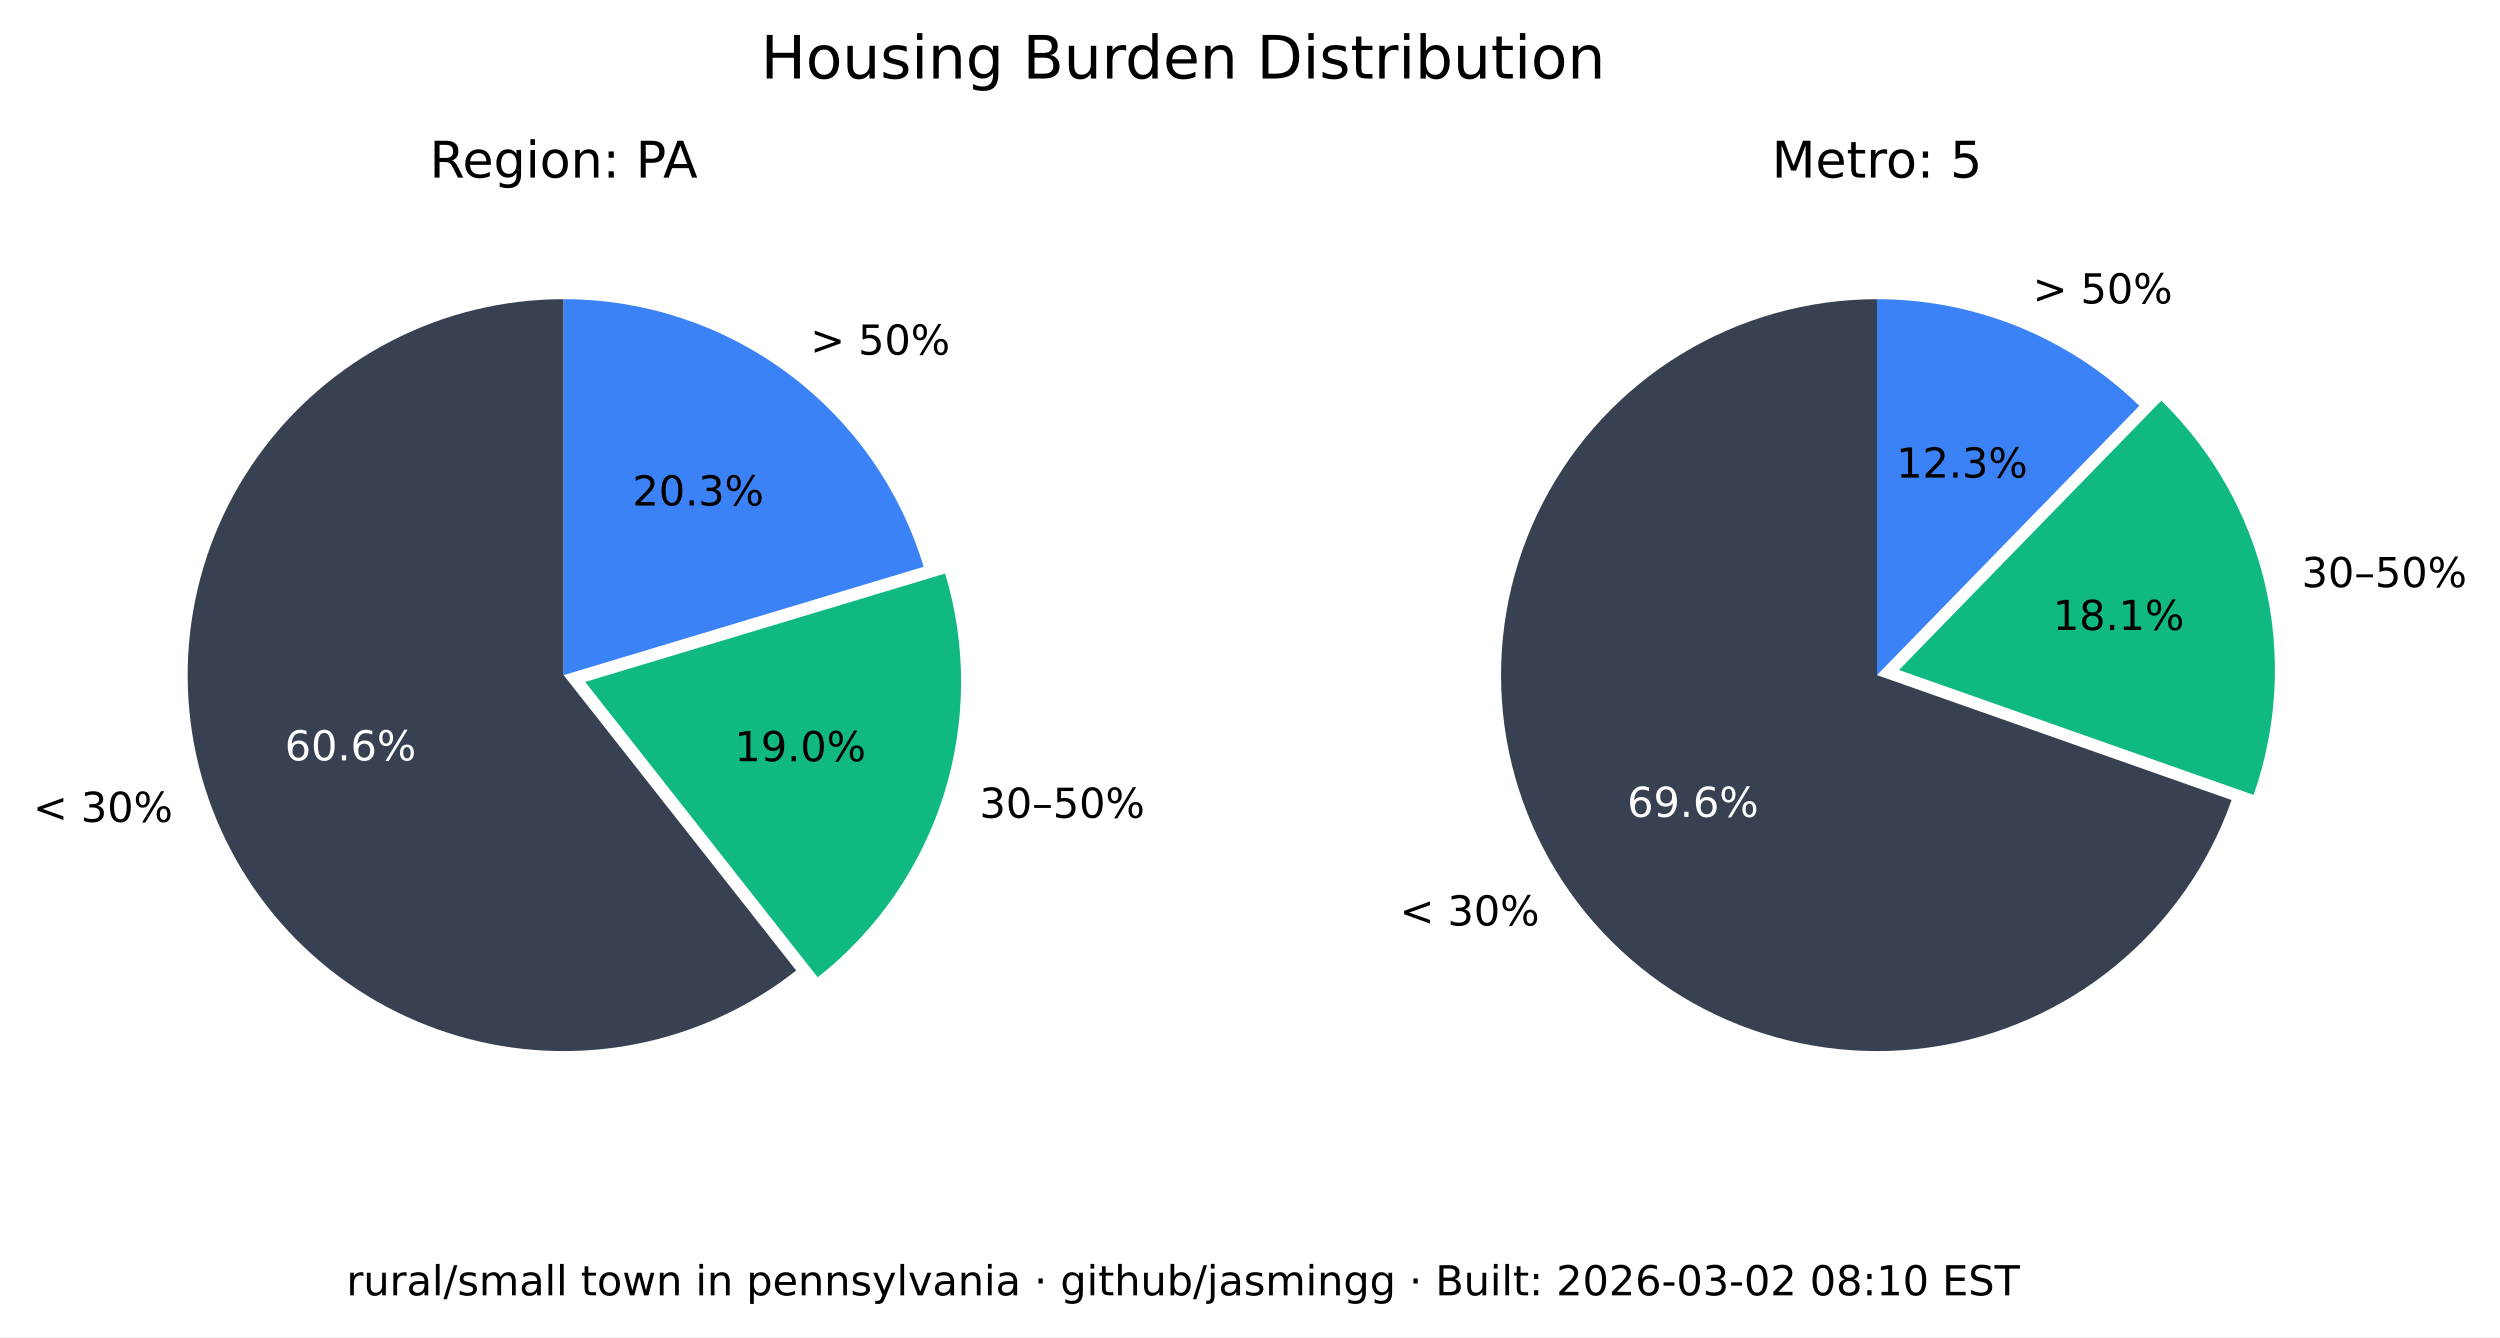
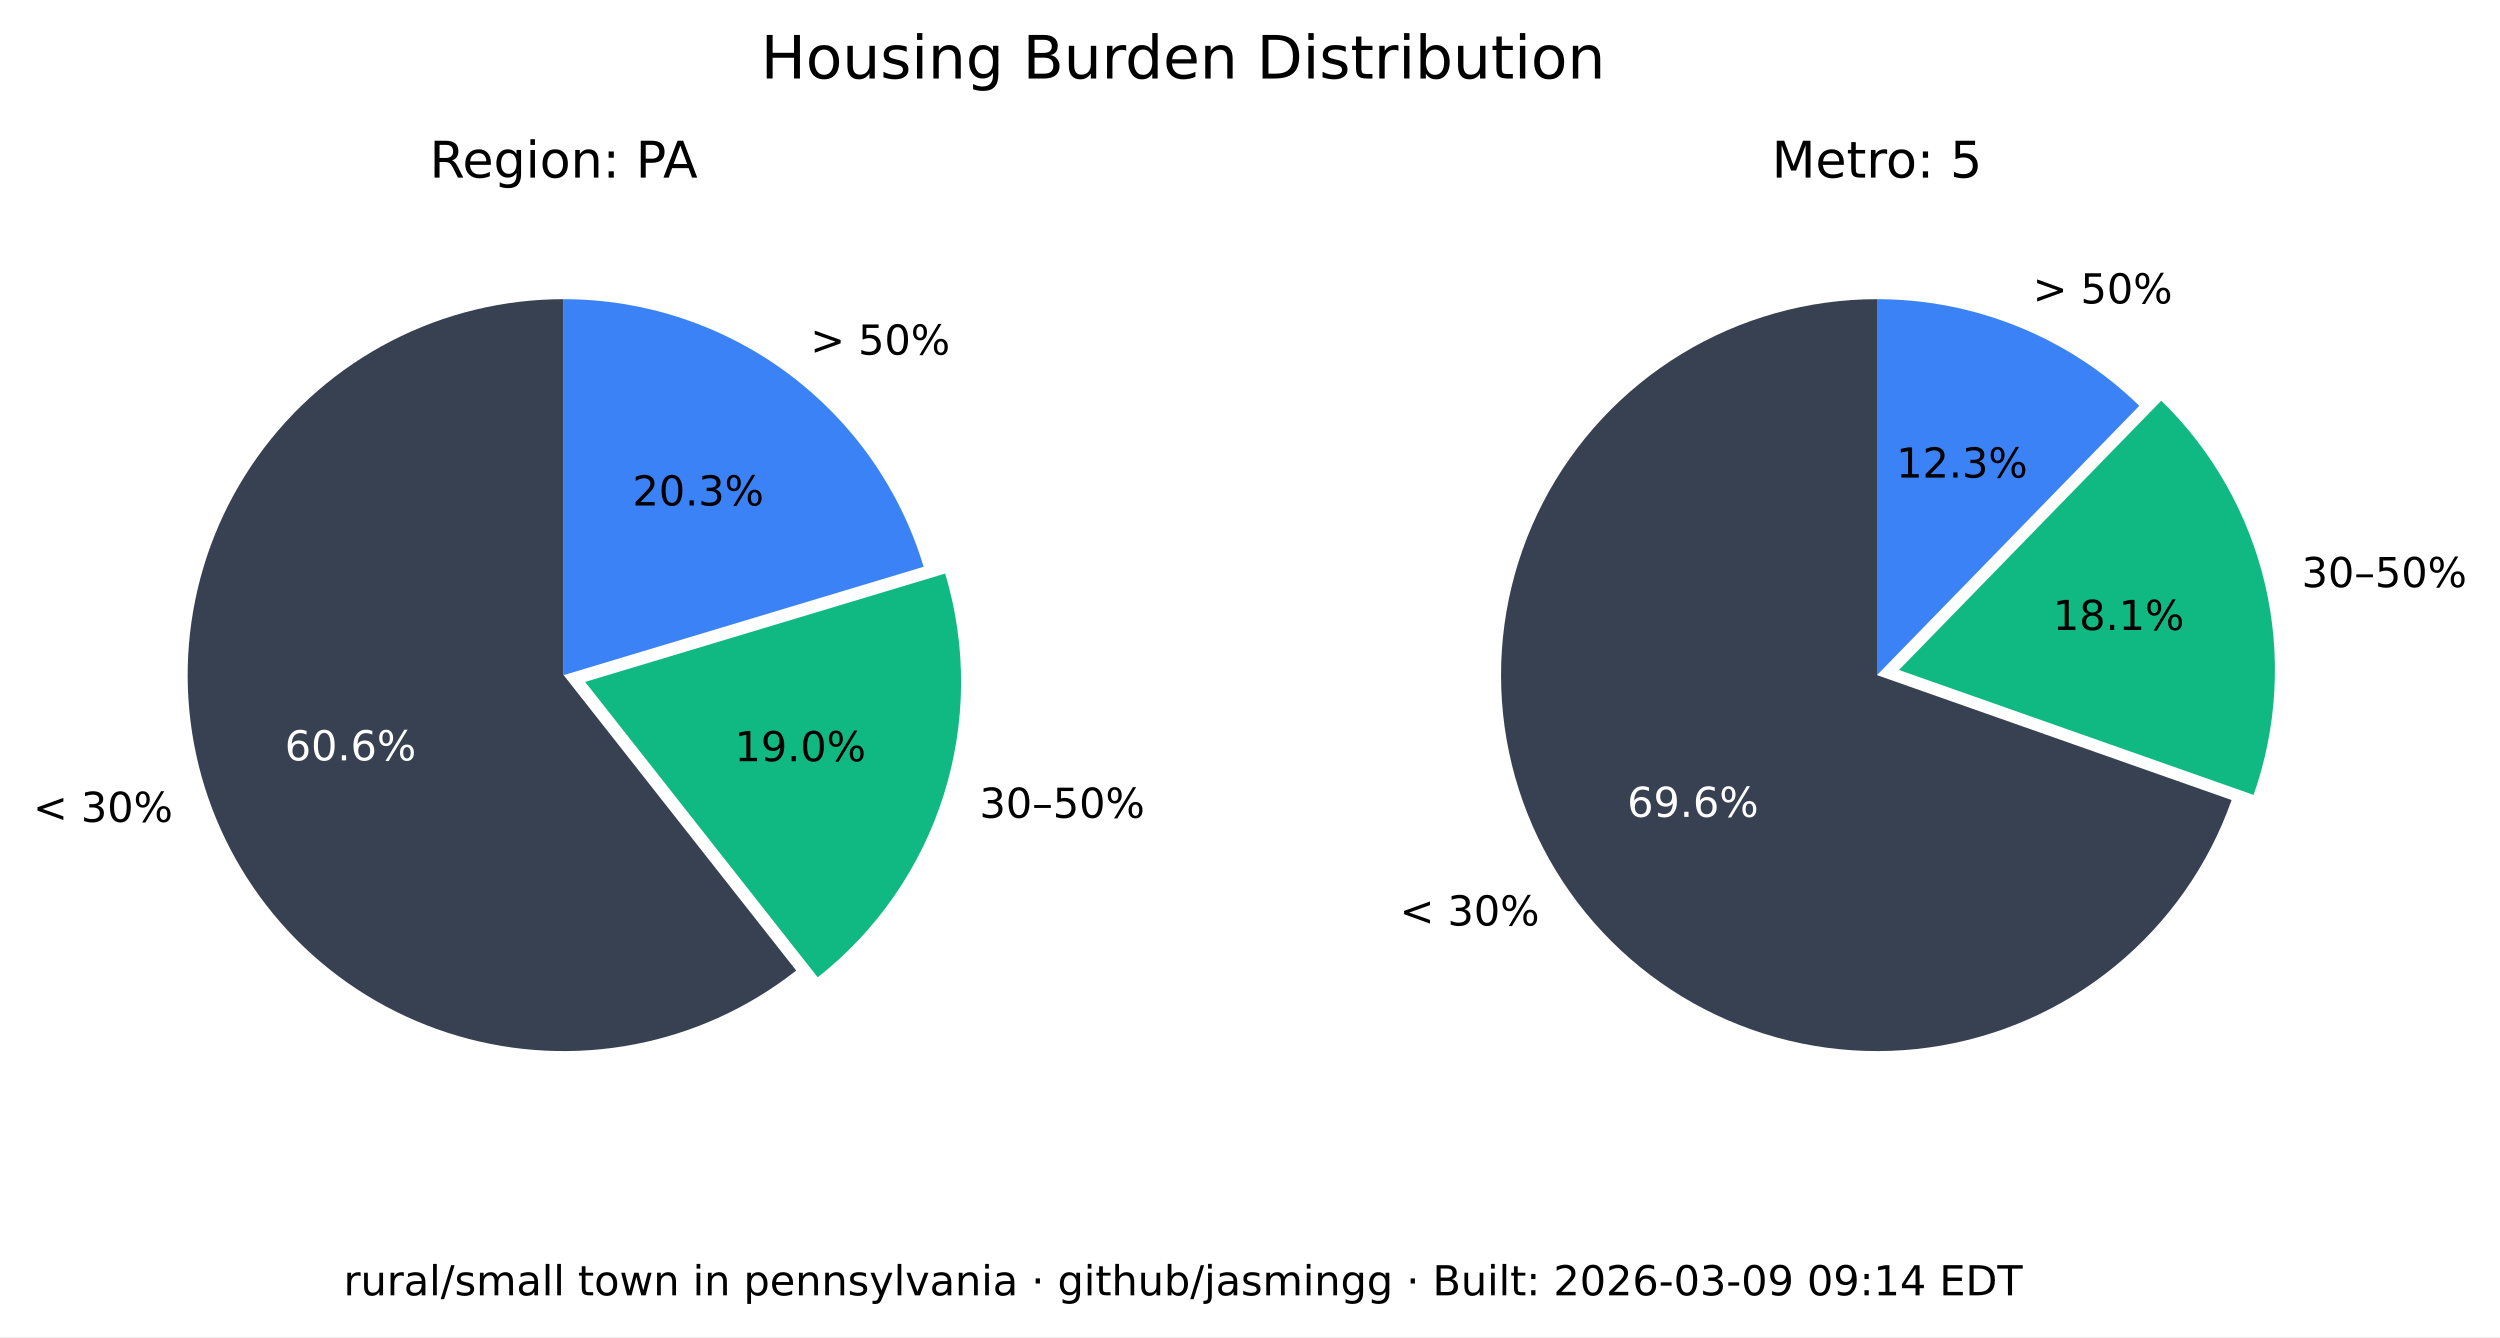
<svg xmlns="http://www.w3.org/2000/svg" xmlns:xlink="http://www.w3.org/1999/xlink" width="543.893pt" height="290.88pt" viewBox="0 0 543.893 290.88" version="1.1">
  <defs>
    <style type="text/css">*{stroke-linejoin: round; stroke-linecap: butt}</style>
  </defs>
  <g id="figure_1">
    <g id="patch_1">
      <path d="M 0 290.88  L 543.893 290.88  L 543.893 0  L 0 0  z " style="fill: #ffffff" />
    </g>
    <g id="axes_1">
      <g id="patch_2">
        <path d="M 122.62 65.088  C 109.58 65.088 96.727 68.207 85.136 74.183  C 73.546 80.159 63.551 88.822 55.988 99.445  C 48.425 110.069 43.512 122.349 41.659 135.257  C 39.805 148.165 41.066 161.331 45.335 173.653  C 49.603 185.975 56.757 197.1 66.198 206.096  C 75.639 215.091 87.096 221.7 99.61 225.369  C 112.124 229.037 125.336 229.661 138.139 227.186  C 150.943 224.712 162.971 219.211 173.217 211.144  L 122.62 146.88  z " style="fill: #374151" />
      </g>
      <g id="patch_3">
        <path d="M 177.897 212.621  C 190.804 202.459 200.356 188.64 205.3 172.974  C 210.244 157.308 210.356 140.51 205.621 124.78  L 127.3 148.357  z " style="fill: #10b981" />
      </g>
      <g id="patch_4">
        <path d="M 200.941 123.303  C 195.875 106.475 185.518 91.72 171.414 81.236  C 157.309 70.752 140.194 65.088 122.62 65.088  L 122.62 146.88  z " style="fill: #3b82f6" />
      </g>
      <g id="matplotlib.axis_1" />
      <g id="matplotlib.axis_2" />
      <g id="text_1">
        <g transform="translate(7.2 178.8141) scale(0.09 -0.09)">
          <defs>
            <path id="DejaVuSans-3c" d="M 4684 3150  L 1459 2003  L 4684 863  L 4684 294  L 678 1747  L 678 2266  L 4684 3719  L 4684 3150  z " transform="scale(0.015625)" />
            <path id="DejaVuSans-20" transform="scale(0.015625)" />
            <path id="DejaVuSans-33" d="M 2597 2516  Q 3050 2419 3304 2112  Q 3559 1806 3559 1356  Q 3559 666 3084 287  Q 2609 -91 1734 -91  Q 1441 -91 1130 -33  Q 819 25 488 141  L 488 750  Q 750 597 1062 519  Q 1375 441 1716 441  Q 2309 441 2620 675  Q 2931 909 2931 1356  Q 2931 1769 2642 2001  Q 2353 2234 1838 2234  L 1294 2234  L 1294 2753  L 1863 2753  Q 2328 2753 2575 2939  Q 2822 3125 2822 3475  Q 2822 3834 2567 4026  Q 2313 4219 1838 4219  Q 1578 4219 1281 4162  Q 984 4106 628 3988  L 628 4550  Q 988 4650 1302 4700  Q 1616 4750 1894 4750  Q 2613 4750 3031 4423  Q 3450 4097 3450 3541  Q 3450 3153 3228 2886  Q 3006 2619 2597 2516  z " transform="scale(0.015625)" />
            <path id="DejaVuSans-30" d="M 2034 4250  Q 1547 4250 1301 3770  Q 1056 3291 1056 2328  Q 1056 1369 1301 889  Q 1547 409 2034 409  Q 2525 409 2770 889  Q 3016 1369 3016 2328  Q 3016 3291 2770 3770  Q 2525 4250 2034 4250  z M 2034 4750  Q 2819 4750 3233 4129  Q 3647 3509 3647 2328  Q 3647 1150 3233 529  Q 2819 -91 2034 -91  Q 1250 -91 836 529  Q 422 1150 422 2328  Q 422 3509 836 4129  Q 1250 4750 2034 4750  z " transform="scale(0.015625)" />
            <path id="DejaVuSans-25" d="M 4653 2053  Q 4381 2053 4226 1822  Q 4072 1591 4072 1178  Q 4072 772 4226 539  Q 4381 306 4653 306  Q 4919 306 5073 539  Q 5228 772 5228 1178  Q 5228 1588 5073 1820  Q 4919 2053 4653 2053  z M 4653 2450  Q 5147 2450 5437 2106  Q 5728 1763 5728 1178  Q 5728 594 5436 251  Q 5144 -91 4653 -91  Q 4153 -91 3862 251  Q 3572 594 3572 1178  Q 3572 1766 3864 2108  Q 4156 2450 4653 2450  z M 1428 4353  Q 1159 4353 1004 4120  Q 850 3888 850 3481  Q 850 3069 1003 2837  Q 1156 2606 1428 2606  Q 1700 2606 1854 2837  Q 2009 3069 2009 3481  Q 2009 3884 1853 4118  Q 1697 4353 1428 4353  z M 4250 4750  L 4750 4750  L 1831 -91  L 1331 -91  L 4250 4750  z M 1428 4750  Q 1922 4750 2215 4408  Q 2509 4066 2509 3481  Q 2509 2891 2217 2550  Q 1925 2209 1428 2209  Q 931 2209 642 2551  Q 353 2894 353 3481  Q 353 4063 643 4406  Q 934 4750 1428 4750  z " transform="scale(0.015625)" />
          </defs>
          <use xlink:href="#DejaVuSans-3c" />
          <use xlink:href="#DejaVuSans-20" x="83.789" />
          <use xlink:href="#DejaVuSans-33" x="115.576" />
          <use xlink:href="#DejaVuSans-30" x="179.199" />
          <use xlink:href="#DejaVuSans-25" x="242.822" />
        </g>
      </g>
      <g id="text_2">
        <g style="fill: #ffffff" transform="translate(61.95368 165.4275) scale(0.09 -0.09)">
          <defs>
            <path id="DejaVuSans-36" d="M 2113 2584  Q 1688 2584 1439 2293  Q 1191 2003 1191 1497  Q 1191 994 1439 701  Q 1688 409 2113 409  Q 2538 409 2786 701  Q 3034 994 3034 1497  Q 3034 2003 2786 2293  Q 2538 2584 2113 2584  z M 3366 4563  L 3366 3988  Q 3128 4100 2886 4159  Q 2644 4219 2406 4219  Q 1781 4219 1451 3797  Q 1122 3375 1075 2522  Q 1259 2794 1537 2939  Q 1816 3084 2150 3084  Q 2853 3084 3261 2657  Q 3669 2231 3669 1497  Q 3669 778 3244 343  Q 2819 -91 2113 -91  Q 1303 -91 875 529  Q 447 1150 447 2328  Q 447 3434 972 4092  Q 1497 4750 2381 4750  Q 2619 4750 2861 4703  Q 3103 4656 3366 4563  z " transform="scale(0.015625)" />
            <path id="DejaVuSans-2e" d="M 684 794  L 1344 794  L 1344 0  L 684 0  L 684 794  z " transform="scale(0.015625)" />
          </defs>
          <use xlink:href="#DejaVuSans-36" />
          <use xlink:href="#DejaVuSans-30" x="63.623" />
          <use xlink:href="#DejaVuSans-2e" x="127.246" />
          <use xlink:href="#DejaVuSans-36" x="159.033" />
          <use xlink:href="#DejaVuSans-25" x="222.656" />
        </g>
      </g>
      <g id="text_3">
        <g transform="translate(213.0999 177.9196) scale(0.09 -0.09)">
          <defs>
            <path id="DejaVuSans-2013" d="M 313 1978  L 2888 1978  L 2888 1528  L 313 1528  L 313 1978  z " transform="scale(0.015625)" />
            <path id="DejaVuSans-35" d="M 691 4666  L 3169 4666  L 3169 4134  L 1269 4134  L 1269 2991  Q 1406 3038 1543 3061  Q 1681 3084 1819 3084  Q 2600 3084 3056 2656  Q 3513 2228 3513 1497  Q 3513 744 3044 326  Q 2575 -91 1722 -91  Q 1428 -91 1123 -41  Q 819 9 494 109  L 494 744  Q 775 591 1075 516  Q 1375 441 1709 441  Q 2250 441 2565 725  Q 2881 1009 2881 1497  Q 2881 1984 2565 2268  Q 2250 2553 1709 2553  Q 1456 2553 1204 2497  Q 953 2441 691 2322  L 691 4666  z " transform="scale(0.015625)" />
          </defs>
          <use xlink:href="#DejaVuSans-33" />
          <use xlink:href="#DejaVuSans-30" x="63.623" />
          <use xlink:href="#DejaVuSans-2013" x="127.246" />
          <use xlink:href="#DejaVuSans-35" x="177.246" />
          <use xlink:href="#DejaVuSans-30" x="240.869" />
          <use xlink:href="#DejaVuSans-25" x="304.492" />
        </g>
      </g>
      <g id="text_4">
        <g transform="translate(159.8049 165.6109) scale(0.09 -0.09)">
          <defs>
            <path id="DejaVuSans-31" d="M 794 531  L 1825 531  L 1825 4091  L 703 3866  L 703 4441  L 1819 4666  L 2450 4666  L 2450 531  L 3481 531  L 3481 0  L 794 0  L 794 531  z " transform="scale(0.015625)" />
            <path id="DejaVuSans-39" d="M 703 97  L 703 672  Q 941 559 1184 500  Q 1428 441 1663 441  Q 2288 441 2617 861  Q 2947 1281 2994 2138  Q 2813 1869 2534 1725  Q 2256 1581 1919 1581  Q 1219 1581 811 2004  Q 403 2428 403 3163  Q 403 3881 828 4315  Q 1253 4750 1959 4750  Q 2769 4750 3195 4129  Q 3622 3509 3622 2328  Q 3622 1225 3098 567  Q 2575 -91 1691 -91  Q 1453 -91 1209 -44  Q 966 3 703 97  z M 1959 2075  Q 2384 2075 2632 2365  Q 2881 2656 2881 3163  Q 2881 3666 2632 3958  Q 2384 4250 1959 4250  Q 1534 4250 1286 3958  Q 1038 3666 1038 3163  Q 1038 2656 1286 2365  Q 1534 2075 1959 2075  z " transform="scale(0.015625)" />
          </defs>
          <use xlink:href="#DejaVuSans-31" />
          <use xlink:href="#DejaVuSans-39" x="63.623" />
          <use xlink:href="#DejaVuSans-2e" x="127.246" />
          <use xlink:href="#DejaVuSans-30" x="159.033" />
          <use xlink:href="#DejaVuSans-25" x="222.656" />
        </g>
      </g>
      <g id="text_5">
        <g transform="translate(176.2929 77.15477) scale(0.09 -0.09)">
          <defs>
            <path id="DejaVuSans-3e" d="M 678 3150  L 678 3719  L 4684 2266  L 4684 1747  L 678 294  L 678 863  L 3897 2003  L 678 3150  z " transform="scale(0.015625)" />
          </defs>
          <use xlink:href="#DejaVuSans-3e" />
          <use xlink:href="#DejaVuSans-20" x="83.789" />
          <use xlink:href="#DejaVuSans-35" x="115.576" />
          <use xlink:href="#DejaVuSans-30" x="179.199" />
          <use xlink:href="#DejaVuSans-25" x="242.822" />
        </g>
      </g>
      <g id="text_6">
        <g transform="translate(137.6011 109.9769) scale(0.09 -0.09)">
          <defs>
            <path id="DejaVuSans-32" d="M 1228 531  L 3431 531  L 3431 0  L 469 0  L 469 531  Q 828 903 1448 1529  Q 2069 2156 2228 2338  Q 2531 2678 2651 2914  Q 2772 3150 2772 3378  Q 2772 3750 2511 3984  Q 2250 4219 1831 4219  Q 1534 4219 1204 4116  Q 875 4013 500 3803  L 500 4441  Q 881 4594 1212 4672  Q 1544 4750 1819 4750  Q 2544 4750 2975 4387  Q 3406 4025 3406 3419  Q 3406 3131 3298 2873  Q 3191 2616 2906 2266  Q 2828 2175 2409 1742  Q 1991 1309 1228 531  z " transform="scale(0.015625)" />
          </defs>
          <use xlink:href="#DejaVuSans-32" />
          <use xlink:href="#DejaVuSans-30" x="63.623" />
          <use xlink:href="#DejaVuSans-2e" x="127.246" />
          <use xlink:href="#DejaVuSans-33" x="159.033" />
          <use xlink:href="#DejaVuSans-25" x="222.656" />
        </g>
      </g>
      <g id="text_7">
        <g transform="translate(93.46275 38.64) scale(0.11 -0.11)">
          <defs>
            <path id="DejaVuSans-52" d="M 2841 2188  Q 3044 2119 3236 1894  Q 3428 1669 3622 1275  L 4263 0  L 3584 0  L 2988 1197  Q 2756 1666 2539 1819  Q 2322 1972 1947 1972  L 1259 1972  L 1259 0  L 628 0  L 628 4666  L 2053 4666  Q 2853 4666 3247 4331  Q 3641 3997 3641 3322  Q 3641 2881 3436 2590  Q 3231 2300 2841 2188  z M 1259 4147  L 1259 2491  L 2053 2491  Q 2509 2491 2742 2702  Q 2975 2913 2975 3322  Q 2975 3731 2742 3939  Q 2509 4147 2053 4147  L 1259 4147  z " transform="scale(0.015625)" />
            <path id="DejaVuSans-65" d="M 3597 1894  L 3597 1613  L 953 1613  Q 991 1019 1311 708  Q 1631 397 2203 397  Q 2534 397 2845 478  Q 3156 559 3463 722  L 3463 178  Q 3153 47 2828 -22  Q 2503 -91 2169 -91  Q 1331 -91 842 396  Q 353 884 353 1716  Q 353 2575 817 3079  Q 1281 3584 2069 3584  Q 2775 3584 3186 3129  Q 3597 2675 3597 1894  z M 3022 2063  Q 3016 2534 2758 2815  Q 2500 3097 2075 3097  Q 1594 3097 1305 2825  Q 1016 2553 972 2059  L 3022 2063  z " transform="scale(0.015625)" />
            <path id="DejaVuSans-67" d="M 2906 1791  Q 2906 2416 2648 2759  Q 2391 3103 1925 3103  Q 1463 3103 1205 2759  Q 947 2416 947 1791  Q 947 1169 1205 825  Q 1463 481 1925 481  Q 2391 481 2648 825  Q 2906 1169 2906 1791  z M 3481 434  Q 3481 -459 3084 -895  Q 2688 -1331 1869 -1331  Q 1566 -1331 1297 -1286  Q 1028 -1241 775 -1147  L 775 -588  Q 1028 -725 1275 -790  Q 1522 -856 1778 -856  Q 2344 -856 2625 -561  Q 2906 -266 2906 331  L 2906 616  Q 2728 306 2450 153  Q 2172 0 1784 0  Q 1141 0 747 490  Q 353 981 353 1791  Q 353 2603 747 3093  Q 1141 3584 1784 3584  Q 2172 3584 2450 3431  Q 2728 3278 2906 2969  L 2906 3500  L 3481 3500  L 3481 434  z " transform="scale(0.015625)" />
            <path id="DejaVuSans-69" d="M 603 3500  L 1178 3500  L 1178 0  L 603 0  L 603 3500  z M 603 4863  L 1178 4863  L 1178 4134  L 603 4134  L 603 4863  z " transform="scale(0.015625)" />
            <path id="DejaVuSans-6f" d="M 1959 3097  Q 1497 3097 1228 2736  Q 959 2375 959 1747  Q 959 1119 1226 758  Q 1494 397 1959 397  Q 2419 397 2687 759  Q 2956 1122 2956 1747  Q 2956 2369 2687 2733  Q 2419 3097 1959 3097  z M 1959 3584  Q 2709 3584 3137 3096  Q 3566 2609 3566 1747  Q 3566 888 3137 398  Q 2709 -91 1959 -91  Q 1206 -91 779 398  Q 353 888 353 1747  Q 353 2609 779 3096  Q 1206 3584 1959 3584  z " transform="scale(0.015625)" />
            <path id="DejaVuSans-6e" d="M 3513 2113  L 3513 0  L 2938 0  L 2938 2094  Q 2938 2591 2744 2837  Q 2550 3084 2163 3084  Q 1697 3084 1428 2787  Q 1159 2491 1159 1978  L 1159 0  L 581 0  L 581 3500  L 1159 3500  L 1159 2956  Q 1366 3272 1645 3428  Q 1925 3584 2291 3584  Q 2894 3584 3203 3211  Q 3513 2838 3513 2113  z " transform="scale(0.015625)" />
            <path id="DejaVuSans-3a" d="M 750 794  L 1409 794  L 1409 0  L 750 0  L 750 794  z M 750 3309  L 1409 3309  L 1409 2516  L 750 2516  L 750 3309  z " transform="scale(0.015625)" />
            <path id="DejaVuSans-50" d="M 1259 4147  L 1259 2394  L 2053 2394  Q 2494 2394 2734 2622  Q 2975 2850 2975 3272  Q 2975 3691 2734 3919  Q 2494 4147 2053 4147  L 1259 4147  z M 628 4666  L 2053 4666  Q 2838 4666 3239 4311  Q 3641 3956 3641 3272  Q 3641 2581 3239 2228  Q 2838 1875 2053 1875  L 1259 1875  L 1259 0  L 628 0  L 628 4666  z " transform="scale(0.015625)" />
            <path id="DejaVuSans-41" d="M 2188 4044  L 1331 1722  L 3047 1722  L 2188 4044  z M 1831 4666  L 2547 4666  L 4325 0  L 3669 0  L 3244 1197  L 1141 1197  L 716 0  L 50 0  L 1831 4666  z " transform="scale(0.015625)" />
          </defs>
          <use xlink:href="#DejaVuSans-52" />
          <use xlink:href="#DejaVuSans-65" x="64.982" />
          <use xlink:href="#DejaVuSans-67" x="126.506" />
          <use xlink:href="#DejaVuSans-69" x="189.982" />
          <use xlink:href="#DejaVuSans-6f" x="217.766" />
          <use xlink:href="#DejaVuSans-6e" x="278.947" />
          <use xlink:href="#DejaVuSans-3a" x="342.326" />
          <use xlink:href="#DejaVuSans-20" x="376.018" />
          <use xlink:href="#DejaVuSans-50" x="407.805" />
          <use xlink:href="#DejaVuSans-41" x="461.732" />
        </g>
      </g>
    </g>
    <g id="axes_2">
      <g id="patch_5">
        <path d="M 408.355 65.088  C 393.357 65.088 378.645 69.213 365.833 77.01  C 353.022 84.807 342.598 95.979 335.707 109.3  C 328.816 122.621 325.721 137.584 326.759 152.546  C 327.798 167.507 332.933 181.899 341.598 194.14  C 350.264 206.38 362.132 216.005 375.898 221.956  C 389.664 227.908 404.806 229.96 419.659 227.887  C 434.513 225.814 448.514 219.695 460.125 210.203  C 471.736 200.71 480.516 188.204 485.499 174.059  L 408.355 146.88  z " style="fill: #374151" />
      </g>
      <g id="patch_6">
        <path d="M 490.278 172.94  C 495.464 158.22 496.33 142.318 492.773 127.122  C 489.216 111.925 481.383 98.059 470.203 87.17  L 413.133 145.762  z " style="fill: #10b981" />
      </g>
      <g id="patch_7">
        <path d="M 465.424 88.288  C 457.86 80.92 448.94 75.086 439.157 71.11  C 429.375 67.133 418.915 65.088 408.355 65.088  L 408.355 146.88  z " style="fill: #3b82f6" />
      </g>
      <g id="matplotlib.axis_3" />
      <g id="matplotlib.axis_4" />
      <g id="text_8">
        <g transform="translate(304.5166 201.349) scale(0.09 -0.09)">
          <use xlink:href="#DejaVuSans-3c" />
          <use xlink:href="#DejaVuSans-20" x="83.789" />
          <use xlink:href="#DejaVuSans-33" x="115.576" />
          <use xlink:href="#DejaVuSans-30" x="179.199" />
          <use xlink:href="#DejaVuSans-25" x="242.822" />
        </g>
      </g>
      <g id="text_9">
        <g style="fill: #ffffff" transform="translate(354.0057 177.7192) scale(0.09 -0.09)">
          <use xlink:href="#DejaVuSans-36" />
          <use xlink:href="#DejaVuSans-39" x="63.623" />
          <use xlink:href="#DejaVuSans-2e" x="127.246" />
          <use xlink:href="#DejaVuSans-36" x="159.033" />
          <use xlink:href="#DejaVuSans-25" x="222.656" />
        </g>
      </g>
      <g id="text_10">
        <g transform="translate(500.737 127.741) scale(0.09 -0.09)">
          <use xlink:href="#DejaVuSans-33" />
          <use xlink:href="#DejaVuSans-30" x="63.623" />
          <use xlink:href="#DejaVuSans-2013" x="127.246" />
          <use xlink:href="#DejaVuSans-35" x="177.246" />
          <use xlink:href="#DejaVuSans-30" x="240.869" />
          <use xlink:href="#DejaVuSans-25" x="304.492" />
        </g>
      </g>
      <g id="text_11">
        <g transform="translate(446.6219 137.061) scale(0.09 -0.09)">
          <defs>
            <path id="DejaVuSans-38" d="M 2034 2216  Q 1584 2216 1326 1975  Q 1069 1734 1069 1313  Q 1069 891 1326 650  Q 1584 409 2034 409  Q 2484 409 2743 651  Q 3003 894 3003 1313  Q 3003 1734 2745 1975  Q 2488 2216 2034 2216  z M 1403 2484  Q 997 2584 770 2862  Q 544 3141 544 3541  Q 544 4100 942 4425  Q 1341 4750 2034 4750  Q 2731 4750 3128 4425  Q 3525 4100 3525 3541  Q 3525 3141 3298 2862  Q 3072 2584 2669 2484  Q 3125 2378 3379 2068  Q 3634 1759 3634 1313  Q 3634 634 3220 271  Q 2806 -91 2034 -91  Q 1263 -91 848 271  Q 434 634 434 1313  Q 434 1759 690 2068  Q 947 2378 1403 2484  z M 1172 3481  Q 1172 3119 1398 2916  Q 1625 2713 2034 2713  Q 2441 2713 2670 2916  Q 2900 3119 2900 3481  Q 2900 3844 2670 4047  Q 2441 4250 2034 4250  Q 1625 4250 1398 4047  Q 1172 3844 1172 3481  z " transform="scale(0.015625)" />
          </defs>
          <use xlink:href="#DejaVuSans-31" />
          <use xlink:href="#DejaVuSans-38" x="63.623" />
          <use xlink:href="#DejaVuSans-2e" x="127.246" />
          <use xlink:href="#DejaVuSans-31" x="159.033" />
          <use xlink:href="#DejaVuSans-25" x="222.656" />
        </g>
      </g>
      <g id="text_12">
        <g transform="translate(442.2376 66.01607) scale(0.09 -0.09)">
          <use xlink:href="#DejaVuSans-3e" />
          <use xlink:href="#DejaVuSans-20" x="83.789" />
          <use xlink:href="#DejaVuSans-35" x="115.576" />
          <use xlink:href="#DejaVuSans-30" x="179.199" />
          <use xlink:href="#DejaVuSans-25" x="242.822" />
        </g>
      </g>
      <g id="text_13">
        <g transform="translate(412.5412 103.9012) scale(0.09 -0.09)">
          <use xlink:href="#DejaVuSans-31" />
          <use xlink:href="#DejaVuSans-32" x="63.623" />
          <use xlink:href="#DejaVuSans-2e" x="127.246" />
          <use xlink:href="#DejaVuSans-33" x="159.033" />
          <use xlink:href="#DejaVuSans-25" x="222.656" />
        </g>
      </g>
      <g id="text_14">
        <g transform="translate(385.4664 38.64) scale(0.11 -0.11)">
          <defs>
            <path id="DejaVuSans-4d" d="M 628 4666  L 1569 4666  L 2759 1491  L 3956 4666  L 4897 4666  L 4897 0  L 4281 0  L 4281 4097  L 3078 897  L 2444 897  L 1241 4097  L 1241 0  L 628 0  L 628 4666  z " transform="scale(0.015625)" />
            <path id="DejaVuSans-74" d="M 1172 4494  L 1172 3500  L 2356 3500  L 2356 3053  L 1172 3053  L 1172 1153  Q 1172 725 1289 603  Q 1406 481 1766 481  L 2356 481  L 2356 0  L 1766 0  Q 1100 0 847 248  Q 594 497 594 1153  L 594 3053  L 172 3053  L 172 3500  L 594 3500  L 594 4494  L 1172 4494  z " transform="scale(0.015625)" />
            <path id="DejaVuSans-72" d="M 2631 2963  Q 2534 3019 2420 3045  Q 2306 3072 2169 3072  Q 1681 3072 1420 2755  Q 1159 2438 1159 1844  L 1159 0  L 581 0  L 581 3500  L 1159 3500  L 1159 2956  Q 1341 3275 1631 3429  Q 1922 3584 2338 3584  Q 2397 3584 2469 3576  Q 2541 3569 2628 3553  L 2631 2963  z " transform="scale(0.015625)" />
          </defs>
          <use xlink:href="#DejaVuSans-4d" />
          <use xlink:href="#DejaVuSans-65" x="86.279" />
          <use xlink:href="#DejaVuSans-74" x="147.803" />
          <use xlink:href="#DejaVuSans-72" x="187.012" />
          <use xlink:href="#DejaVuSans-6f" x="225.875" />
          <use xlink:href="#DejaVuSans-3a" x="287.057" />
          <use xlink:href="#DejaVuSans-20" x="320.748" />
          <use xlink:href="#DejaVuSans-35" x="352.535" />
        </g>
      </g>
    </g>
    <g id="text_15">
      <g transform="translate(165.5316 17.07797) scale(0.13 -0.13)">
        <defs>
          <path id="DejaVuSans-48" d="M 628 4666  L 1259 4666  L 1259 2753  L 3553 2753  L 3553 4666  L 4184 4666  L 4184 0  L 3553 0  L 3553 2222  L 1259 2222  L 1259 0  L 628 0  L 628 4666  z " transform="scale(0.015625)" />
          <path id="DejaVuSans-75" d="M 544 1381  L 544 3500  L 1119 3500  L 1119 1403  Q 1119 906 1312 657  Q 1506 409 1894 409  Q 2359 409 2629 706  Q 2900 1003 2900 1516  L 2900 3500  L 3475 3500  L 3475 0  L 2900 0  L 2900 538  Q 2691 219 2414 64  Q 2138 -91 1772 -91  Q 1169 -91 856 284  Q 544 659 544 1381  z M 1991 3584  L 1991 3584  z " transform="scale(0.015625)" />
          <path id="DejaVuSans-73" d="M 2834 3397  L 2834 2853  Q 2591 2978 2328 3040  Q 2066 3103 1784 3103  Q 1356 3103 1142 2972  Q 928 2841 928 2578  Q 928 2378 1081 2264  Q 1234 2150 1697 2047  L 1894 2003  Q 2506 1872 2764 1633  Q 3022 1394 3022 966  Q 3022 478 2636 193  Q 2250 -91 1575 -91  Q 1294 -91 989 -36  Q 684 19 347 128  L 347 722  Q 666 556 975 473  Q 1284 391 1588 391  Q 1994 391 2212 530  Q 2431 669 2431 922  Q 2431 1156 2273 1281  Q 2116 1406 1581 1522  L 1381 1569  Q 847 1681 609 1914  Q 372 2147 372 2553  Q 372 3047 722 3315  Q 1072 3584 1716 3584  Q 2034 3584 2315 3537  Q 2597 3491 2834 3397  z " transform="scale(0.015625)" />
          <path id="DejaVuSans-42" d="M 1259 2228  L 1259 519  L 2272 519  Q 2781 519 3026 730  Q 3272 941 3272 1375  Q 3272 1813 3026 2020  Q 2781 2228 2272 2228  L 1259 2228  z M 1259 4147  L 1259 2741  L 2194 2741  Q 2656 2741 2882 2914  Q 3109 3088 3109 3444  Q 3109 3797 2882 3972  Q 2656 4147 2194 4147  L 1259 4147  z M 628 4666  L 2241 4666  Q 2963 4666 3353 4366  Q 3744 4066 3744 3513  Q 3744 3084 3544 2831  Q 3344 2578 2956 2516  Q 3422 2416 3680 2098  Q 3938 1781 3938 1306  Q 3938 681 3513 340  Q 3088 0 2303 0  L 628 0  L 628 4666  z " transform="scale(0.015625)" />
          <path id="DejaVuSans-64" d="M 2906 2969  L 2906 4863  L 3481 4863  L 3481 0  L 2906 0  L 2906 525  Q 2725 213 2448 61  Q 2172 -91 1784 -91  Q 1150 -91 751 415  Q 353 922 353 1747  Q 353 2572 751 3078  Q 1150 3584 1784 3584  Q 2172 3584 2448 3432  Q 2725 3281 2906 2969  z M 947 1747  Q 947 1113 1208 752  Q 1469 391 1925 391  Q 2381 391 2643 752  Q 2906 1113 2906 1747  Q 2906 2381 2643 2742  Q 2381 3103 1925 3103  Q 1469 3103 1208 2742  Q 947 2381 947 1747  z " transform="scale(0.015625)" />
          <path id="DejaVuSans-44" d="M 1259 4147  L 1259 519  L 2022 519  Q 2988 519 3436 956  Q 3884 1394 3884 2338  Q 3884 3275 3436 3711  Q 2988 4147 2022 4147  L 1259 4147  z M 628 4666  L 1925 4666  Q 3281 4666 3915 4102  Q 4550 3538 4550 2338  Q 4550 1131 3912 565  Q 3275 0 1925 0  L 628 0  L 628 4666  z " transform="scale(0.015625)" />
          <path id="DejaVuSans-62" d="M 3116 1747  Q 3116 2381 2855 2742  Q 2594 3103 2138 3103  Q 1681 3103 1420 2742  Q 1159 2381 1159 1747  Q 1159 1113 1420 752  Q 1681 391 2138 391  Q 2594 391 2855 752  Q 3116 1113 3116 1747  z M 1159 2969  Q 1341 3281 1617 3432  Q 1894 3584 2278 3584  Q 2916 3584 3314 3078  Q 3713 2572 3713 1747  Q 3713 922 3314 415  Q 2916 -91 2278 -91  Q 1894 -91 1617 61  Q 1341 213 1159 525  L 1159 0  L 581 0  L 581 4863  L 1159 4863  L 1159 2969  z " transform="scale(0.015625)" />
        </defs>
        <use xlink:href="#DejaVuSans-48" />
        <use xlink:href="#DejaVuSans-6f" x="75.195" />
        <use xlink:href="#DejaVuSans-75" x="136.377" />
        <use xlink:href="#DejaVuSans-73" x="199.756" />
        <use xlink:href="#DejaVuSans-69" x="251.855" />
        <use xlink:href="#DejaVuSans-6e" x="279.639" />
        <use xlink:href="#DejaVuSans-67" x="343.018" />
        <use xlink:href="#DejaVuSans-20" x="406.494" />
        <use xlink:href="#DejaVuSans-42" x="438.281" />
        <use xlink:href="#DejaVuSans-75" x="506.885" />
        <use xlink:href="#DejaVuSans-72" x="570.264" />
        <use xlink:href="#DejaVuSans-64" x="609.627" />
        <use xlink:href="#DejaVuSans-65" x="673.104" />
        <use xlink:href="#DejaVuSans-6e" x="734.627" />
        <use xlink:href="#DejaVuSans-20" x="798.006" />
        <use xlink:href="#DejaVuSans-44" x="829.793" />
        <use xlink:href="#DejaVuSans-69" x="906.795" />
        <use xlink:href="#DejaVuSans-73" x="934.578" />
        <use xlink:href="#DejaVuSans-74" x="986.678" />
        <use xlink:href="#DejaVuSans-72" x="1025.887" />
        <use xlink:href="#DejaVuSans-69" x="1067" />
        <use xlink:href="#DejaVuSans-62" x="1094.783" />
        <use xlink:href="#DejaVuSans-75" x="1158.26" />
        <use xlink:href="#DejaVuSans-74" x="1221.639" />
        <use xlink:href="#DejaVuSans-69" x="1260.848" />
        <use xlink:href="#DejaVuSans-6f" x="1288.631" />
        <use xlink:href="#DejaVuSans-6e" x="1349.812" />
      </g>
    </g>
    <g id="text_16">
-       <g transform="translate(75.3578 281.8083) scale(0.09 -0.09)">
+       <g transform="translate(74.7496 281.8083) scale(0.09 -0.09)">
        <defs>
          <path id="DejaVuSans-61" d="M 2194 1759  Q 1497 1759 1228 1600  Q 959 1441 959 1056  Q 959 750 1161 570  Q 1363 391 1709 391  Q 2188 391 2477 730  Q 2766 1069 2766 1631  L 2766 1759  L 2194 1759  z M 3341 1997  L 3341 0  L 2766 0  L 2766 531  Q 2569 213 2275 61  Q 1981 -91 1556 -91  Q 1019 -91 701 211  Q 384 513 384 1019  Q 384 1609 779 1909  Q 1175 2209 1959 2209  L 2766 2209  L 2766 2266  Q 2766 2663 2505 2880  Q 2244 3097 1772 3097  Q 1472 3097 1187 3025  Q 903 2953 641 2809  L 641 3341  Q 956 3463 1253 3523  Q 1550 3584 1831 3584  Q 2591 3584 2966 3190  Q 3341 2797 3341 1997  z " transform="scale(0.015625)" />
          <path id="DejaVuSans-6c" d="M 603 4863  L 1178 4863  L 1178 0  L 603 0  L 603 4863  z " transform="scale(0.015625)" />
          <path id="DejaVuSans-2f" d="M 1625 4666  L 2156 4666  L 531 -594  L 0 -594  L 1625 4666  z " transform="scale(0.015625)" />
          <path id="DejaVuSans-6d" d="M 3328 2828  Q 3544 3216 3844 3400  Q 4144 3584 4550 3584  Q 5097 3584 5394 3201  Q 5691 2819 5691 2113  L 5691 0  L 5113 0  L 5113 2094  Q 5113 2597 4934 2840  Q 4756 3084 4391 3084  Q 3944 3084 3684 2787  Q 3425 2491 3425 1978  L 3425 0  L 2847 0  L 2847 2094  Q 2847 2600 2669 2842  Q 2491 3084 2119 3084  Q 1678 3084 1418 2786  Q 1159 2488 1159 1978  L 1159 0  L 581 0  L 581 3500  L 1159 3500  L 1159 2956  Q 1356 3278 1631 3431  Q 1906 3584 2284 3584  Q 2666 3584 2933 3390  Q 3200 3197 3328 2828  z " transform="scale(0.015625)" />
          <path id="DejaVuSans-77" d="M 269 3500  L 844 3500  L 1563 769  L 2278 3500  L 2956 3500  L 3675 769  L 4391 3500  L 4966 3500  L 4050 0  L 3372 0  L 2619 2869  L 1863 0  L 1184 0  L 269 3500  z " transform="scale(0.015625)" />
          <path id="DejaVuSans-70" d="M 1159 525  L 1159 -1331  L 581 -1331  L 581 3500  L 1159 3500  L 1159 2969  Q 1341 3281 1617 3432  Q 1894 3584 2278 3584  Q 2916 3584 3314 3078  Q 3713 2572 3713 1747  Q 3713 922 3314 415  Q 2916 -91 2278 -91  Q 1894 -91 1617 61  Q 1341 213 1159 525  z M 3116 1747  Q 3116 2381 2855 2742  Q 2594 3103 2138 3103  Q 1681 3103 1420 2742  Q 1159 2381 1159 1747  Q 1159 1113 1420 752  Q 1681 391 2138 391  Q 2594 391 2855 752  Q 3116 1113 3116 1747  z " transform="scale(0.015625)" />
          <path id="DejaVuSans-79" d="M 2059 -325  Q 1816 -950 1584 -1140  Q 1353 -1331 966 -1331  L 506 -1331  L 506 -850  L 844 -850  Q 1081 -850 1212 -737  Q 1344 -625 1503 -206  L 1606 56  L 191 3500  L 800 3500  L 1894 763  L 2988 3500  L 3597 3500  L 2059 -325  z " transform="scale(0.015625)" />
          <path id="DejaVuSans-76" d="M 191 3500  L 800 3500  L 1894 563  L 2988 3500  L 3597 3500  L 2284 0  L 1503 0  L 191 3500  z " transform="scale(0.015625)" />
          <path id="DejaVuSans-b7" d="M 684 2619  L 1344 2619  L 1344 1825  L 684 1825  L 684 2619  z " transform="scale(0.015625)" />
          <path id="DejaVuSans-68" d="M 3513 2113  L 3513 0  L 2938 0  L 2938 2094  Q 2938 2591 2744 2837  Q 2550 3084 2163 3084  Q 1697 3084 1428 2787  Q 1159 2491 1159 1978  L 1159 0  L 581 0  L 581 4863  L 1159 4863  L 1159 2956  Q 1366 3272 1645 3428  Q 1925 3584 2291 3584  Q 2894 3584 3203 3211  Q 3513 2838 3513 2113  z " transform="scale(0.015625)" />
          <path id="DejaVuSans-6a" d="M 603 3500  L 1178 3500  L 1178 -63  Q 1178 -731 923 -1031  Q 669 -1331 103 -1331  L -116 -1331  L -116 -844  L 38 -844  Q 366 -844 484 -692  Q 603 -541 603 -63  L 603 3500  z M 603 4863  L 1178 4863  L 1178 4134  L 603 4134  L 603 4863  z " transform="scale(0.015625)" />
          <path id="DejaVuSans-2d" d="M 313 2009  L 1997 2009  L 1997 1497  L 313 1497  L 313 2009  z " transform="scale(0.015625)" />
+           <path id="DejaVuSans-34" d="M 2419 4116  L 825 1625  L 2419 1625  L 2419 4116  z M 2253 4666  L 3047 4666  L 3047 1625  L 3713 1625  L 3713 1100  L 3047 1100  L 3047 0  L 2419 0  L 2419 1100  L 313 1100  L 313 1709  L 2253 4666  z " transform="scale(0.015625)" />
          <path id="DejaVuSans-45" d="M 628 4666  L 3578 4666  L 3578 4134  L 1259 4134  L 1259 2753  L 3481 2753  L 3481 2222  L 1259 2222  L 1259 531  L 3634 531  L 3634 0  L 628 0  L 628 4666  z " transform="scale(0.015625)" />
-           <path id="DejaVuSans-53" d="M 3425 4513  L 3425 3897  Q 3066 4069 2747 4153  Q 2428 4238 2131 4238  Q 1616 4238 1336 4038  Q 1056 3838 1056 3469  Q 1056 3159 1242 3001  Q 1428 2844 1947 2747  L 2328 2669  Q 3034 2534 3370 2195  Q 3706 1856 3706 1288  Q 3706 609 3251 259  Q 2797 -91 1919 -91  Q 1588 -91 1214 -16  Q 841 59 441 206  L 441 856  Q 825 641 1194 531  Q 1563 422 1919 422  Q 2459 422 2753 634  Q 3047 847 3047 1241  Q 3047 1584 2836 1778  Q 2625 1972 2144 2069  L 1759 2144  Q 1053 2284 737 2584  Q 422 2884 422 3419  Q 422 4038 858 4394  Q 1294 4750 2059 4750  Q 2388 4750 2728 4690  Q 3069 4631 3425 4513  z " transform="scale(0.015625)" />
          <path id="DejaVuSans-54" d="M -19 4666  L 3928 4666  L 3928 4134  L 2272 4134  L 2272 0  L 1638 0  L 1638 4134  L -19 4134  L -19 4666  z " transform="scale(0.015625)" />
        </defs>
        <use xlink:href="#DejaVuSans-72" />
        <use xlink:href="#DejaVuSans-75" x="41.113" />
        <use xlink:href="#DejaVuSans-72" x="104.492" />
        <use xlink:href="#DejaVuSans-61" x="145.605" />
        <use xlink:href="#DejaVuSans-6c" x="206.885" />
        <use xlink:href="#DejaVuSans-2f" x="234.668" />
        <use xlink:href="#DejaVuSans-73" x="268.359" />
        <use xlink:href="#DejaVuSans-6d" x="320.459" />
        <use xlink:href="#DejaVuSans-61" x="417.871" />
        <use xlink:href="#DejaVuSans-6c" x="479.15" />
        <use xlink:href="#DejaVuSans-6c" x="506.934" />
        <use xlink:href="#DejaVuSans-20" x="534.717" />
        <use xlink:href="#DejaVuSans-74" x="566.504" />
        <use xlink:href="#DejaVuSans-6f" x="605.713" />
        <use xlink:href="#DejaVuSans-77" x="666.895" />
        <use xlink:href="#DejaVuSans-6e" x="748.682" />
        <use xlink:href="#DejaVuSans-20" x="812.061" />
        <use xlink:href="#DejaVuSans-69" x="843.848" />
        <use xlink:href="#DejaVuSans-6e" x="871.631" />
        <use xlink:href="#DejaVuSans-20" x="935.01" />
        <use xlink:href="#DejaVuSans-70" x="966.797" />
        <use xlink:href="#DejaVuSans-65" x="1030.273" />
        <use xlink:href="#DejaVuSans-6e" x="1091.797" />
        <use xlink:href="#DejaVuSans-6e" x="1155.176" />
        <use xlink:href="#DejaVuSans-73" x="1218.555" />
        <use xlink:href="#DejaVuSans-79" x="1270.654" />
        <use xlink:href="#DejaVuSans-6c" x="1329.834" />
        <use xlink:href="#DejaVuSans-76" x="1357.617" />
        <use xlink:href="#DejaVuSans-61" x="1416.797" />
        <use xlink:href="#DejaVuSans-6e" x="1478.076" />
        <use xlink:href="#DejaVuSans-69" x="1541.455" />
        <use xlink:href="#DejaVuSans-61" x="1569.238" />
        <use xlink:href="#DejaVuSans-20" x="1630.518" />
        <use xlink:href="#DejaVuSans-b7" x="1662.305" />
        <use xlink:href="#DejaVuSans-20" x="1694.092" />
        <use xlink:href="#DejaVuSans-67" x="1725.879" />
        <use xlink:href="#DejaVuSans-69" x="1789.355" />
        <use xlink:href="#DejaVuSans-74" x="1817.139" />
        <use xlink:href="#DejaVuSans-68" x="1856.348" />
        <use xlink:href="#DejaVuSans-75" x="1919.727" />
        <use xlink:href="#DejaVuSans-62" x="1983.105" />
        <use xlink:href="#DejaVuSans-2f" x="2046.582" />
        <use xlink:href="#DejaVuSans-6a" x="2080.273" />
        <use xlink:href="#DejaVuSans-61" x="2108.057" />
        <use xlink:href="#DejaVuSans-73" x="2169.336" />
        <use xlink:href="#DejaVuSans-6d" x="2221.436" />
        <use xlink:href="#DejaVuSans-69" x="2318.848" />
        <use xlink:href="#DejaVuSans-6e" x="2346.631" />
        <use xlink:href="#DejaVuSans-67" x="2410.01" />
        <use xlink:href="#DejaVuSans-67" x="2473.486" />
        <use xlink:href="#DejaVuSans-20" x="2536.963" />
        <use xlink:href="#DejaVuSans-b7" x="2568.75" />
        <use xlink:href="#DejaVuSans-20" x="2600.537" />
        <use xlink:href="#DejaVuSans-42" x="2632.324" />
        <use xlink:href="#DejaVuSans-75" x="2700.928" />
        <use xlink:href="#DejaVuSans-69" x="2764.307" />
        <use xlink:href="#DejaVuSans-6c" x="2792.09" />
        <use xlink:href="#DejaVuSans-74" x="2819.873" />
        <use xlink:href="#DejaVuSans-3a" x="2859.082" />
        <use xlink:href="#DejaVuSans-20" x="2892.773" />
        <use xlink:href="#DejaVuSans-32" x="2924.561" />
        <use xlink:href="#DejaVuSans-30" x="2988.184" />
        <use xlink:href="#DejaVuSans-32" x="3051.807" />
        <use xlink:href="#DejaVuSans-36" x="3115.43" />
        <use xlink:href="#DejaVuSans-2d" x="3179.053" />
        <use xlink:href="#DejaVuSans-30" x="3215.137" />
        <use xlink:href="#DejaVuSans-33" x="3278.76" />
        <use xlink:href="#DejaVuSans-2d" x="3342.383" />
        <use xlink:href="#DejaVuSans-30" x="3378.467" />
-         <use xlink:href="#DejaVuSans-32" x="3442.09" />
+         <use xlink:href="#DejaVuSans-39" x="3442.09" />
        <use xlink:href="#DejaVuSans-20" x="3505.713" />
        <use xlink:href="#DejaVuSans-30" x="3537.5" />
-         <use xlink:href="#DejaVuSans-38" x="3601.123" />
+         <use xlink:href="#DejaVuSans-39" x="3601.123" />
        <use xlink:href="#DejaVuSans-3a" x="3664.746" />
        <use xlink:href="#DejaVuSans-31" x="3698.438" />
-         <use xlink:href="#DejaVuSans-30" x="3762.061" />
+         <use xlink:href="#DejaVuSans-34" x="3762.061" />
        <use xlink:href="#DejaVuSans-20" x="3825.684" />
        <use xlink:href="#DejaVuSans-45" x="3857.471" />
-         <use xlink:href="#DejaVuSans-53" x="3920.654" />
-         <use xlink:href="#DejaVuSans-54" x="3984.131" />
+         <use xlink:href="#DejaVuSans-44" x="3920.654" />
+         <use xlink:href="#DejaVuSans-54" x="3997.656" />
      </g>
    </g>
  </g>
</svg>
